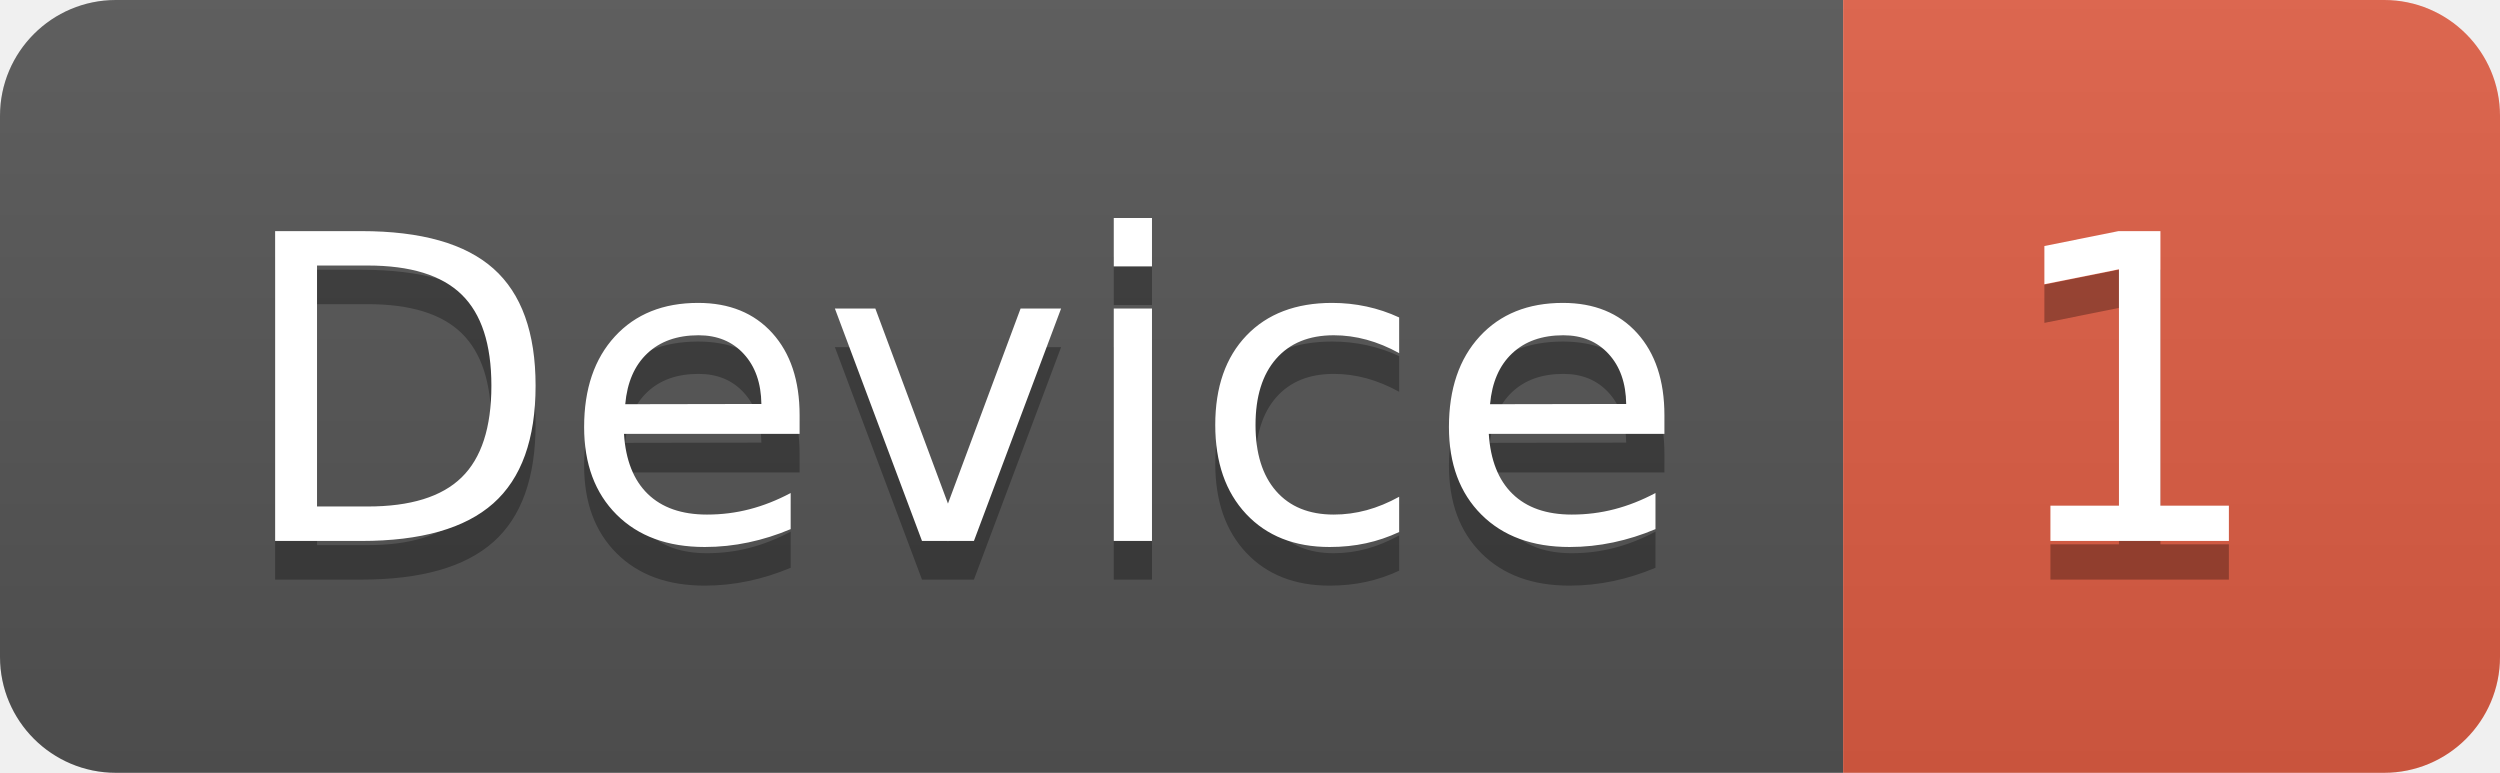
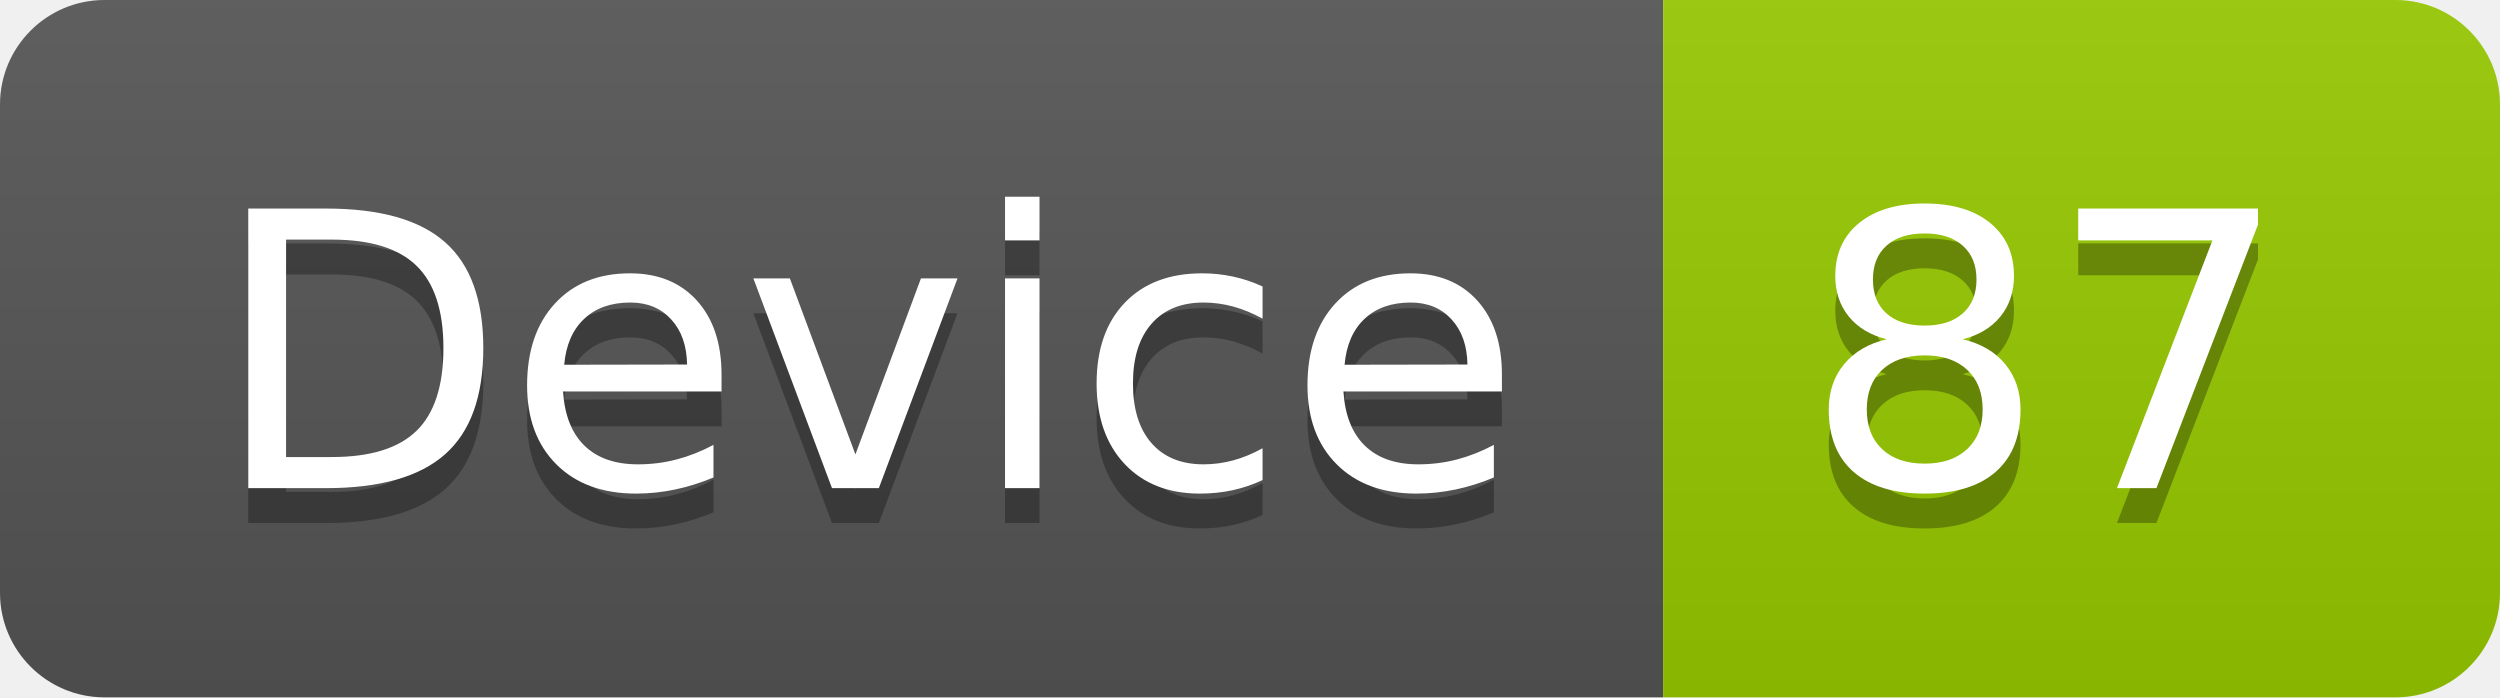
- <svg xmlns="http://www.w3.org/2000/svg" width="64.7" height="20">
+ <svg xmlns="http://www.w3.org/2000/svg" width="71.7" height="20">
  <linearGradient id="smooth" x2="0" y2="100%">
    <stop offset="0" stop-color="#bbb" stop-opacity=".1" />
    <stop offset="1" stop-opacity=".1" />
  </linearGradient>
  <clipPath id="round">
-     <rect width="64.7" height="20" rx="3" fill="#fff" />
+     <rect width="71.7" height="20" rx="3" fill="#fff" />
  </clipPath>
  <g clip-path="url(#round)">
    <rect width="47.7" height="20" fill="#555" />
-     <rect x="47.7" width="17.0" height="20" fill="#e05d44" />
-     <rect width="64.7" height="20" fill="url(#smooth)" />
+     <rect x="47.7" width="24.0" height="20" fill="#97CA00" />
+     <rect width="71.7" height="20" fill="url(#smooth)" />
  </g>
  <g fill="#fff" text-anchor="middle" font-family="DejaVu Sans,Verdana,Geneva,sans-serif" font-size="110">
    <text x="248.5" y="150" fill="#010101" fill-opacity=".3" transform="scale(0.1)" textLength="377.0" lengthAdjust="spacing">Device</text>
    <text x="248.5" y="140" transform="scale(0.1)" textLength="377.0" lengthAdjust="spacing">Device</text>
-     <text x="552.0" y="150" fill="#010101" fill-opacity=".3" transform="scale(0.1)" textLength="70.0" lengthAdjust="spacing">1</text>
-     <text x="552.0" y="140" transform="scale(0.1)" textLength="70.0" lengthAdjust="spacing">1</text>
+     <text x="587.0" y="150" fill="#010101" fill-opacity=".3" transform="scale(0.1)" textLength="140.0" lengthAdjust="spacing">87</text>
+     <text x="587.0" y="140" transform="scale(0.1)" textLength="140.0" lengthAdjust="spacing">87</text>
  </g>
</svg>
